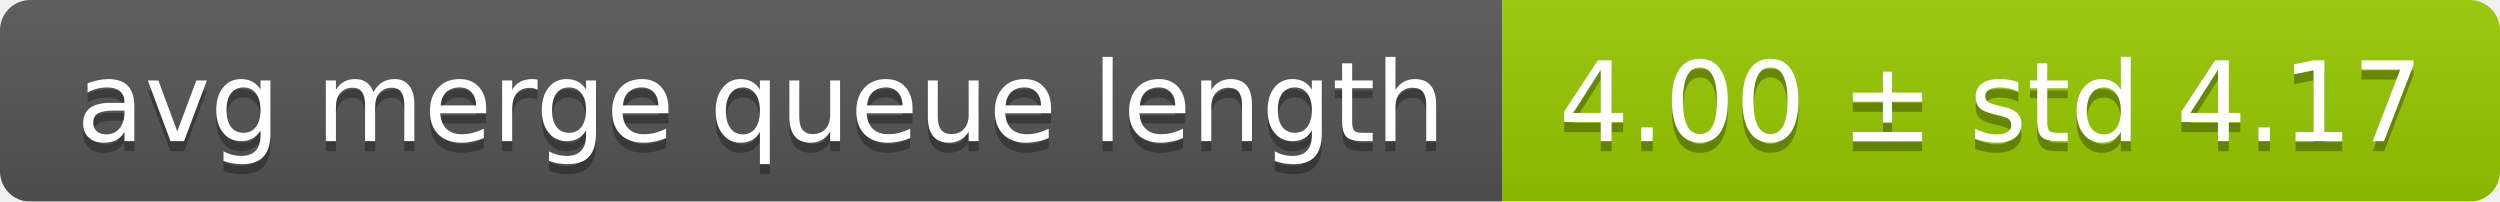
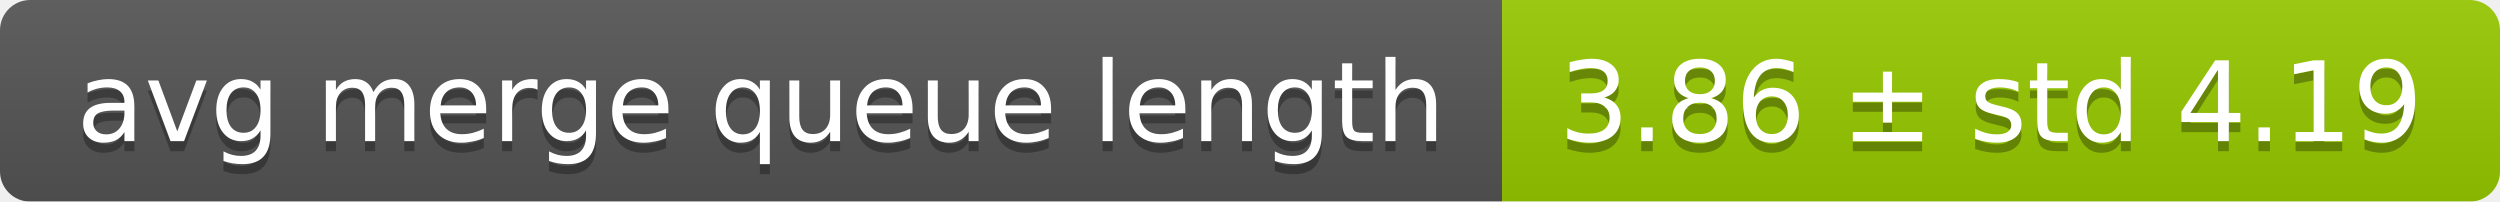
<svg xmlns="http://www.w3.org/2000/svg" width="248" height="20">
  <linearGradient id="smooth" x2="0" y2="100%">
    <stop offset="0" stop-color="#bbb" stop-opacity=".1" />
    <stop offset="1" stop-opacity=".1" />
  </linearGradient>
  <mask id="round">
    <rect width="248" height="20" rx="3" fill="#fff" />
  </mask>
  <g mask="url(#round)">
    <rect width="149" height="20" fill="#555" />
    <rect x="149" width="99" height="20" fill="#97ca00" />
    <rect width="248" height="20" fill="url(#smooth)" />
  </g>
  <g fill="#fff" text-anchor="middle" font-family="DejaVu Sans,Verdana,Geneva,sans-serif" font-size="11">
    <text x="75.5" y="15" fill="#010101" fill-opacity=".3">avg merge queue length</text>
    <text x="75.5" y="14">avg merge queue length</text>
-     <text x="197.5" y="15" fill="#010101" fill-opacity=".3">4.00 ± std 4.17</text>
-     <text x="197.5" y="14">4.00 ± std 4.17</text>
+     <text x="197.5" y="15" fill="#010101" fill-opacity=".3">3.86 ± std 4.19</text>
+     <text x="197.5" y="14">3.86 ± std 4.19</text>
  </g>
</svg>
